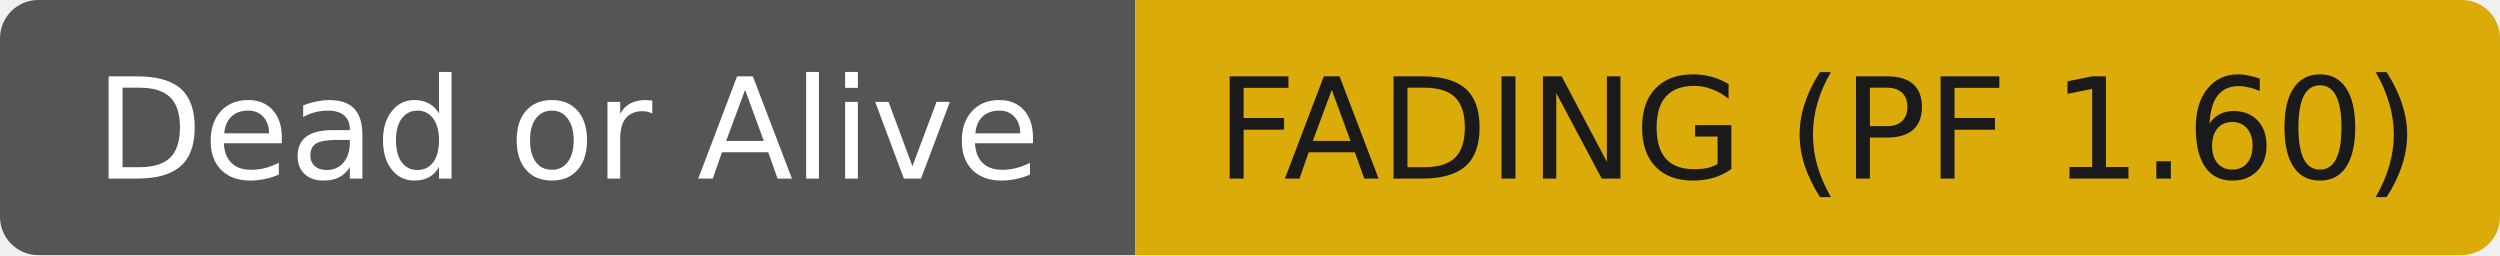
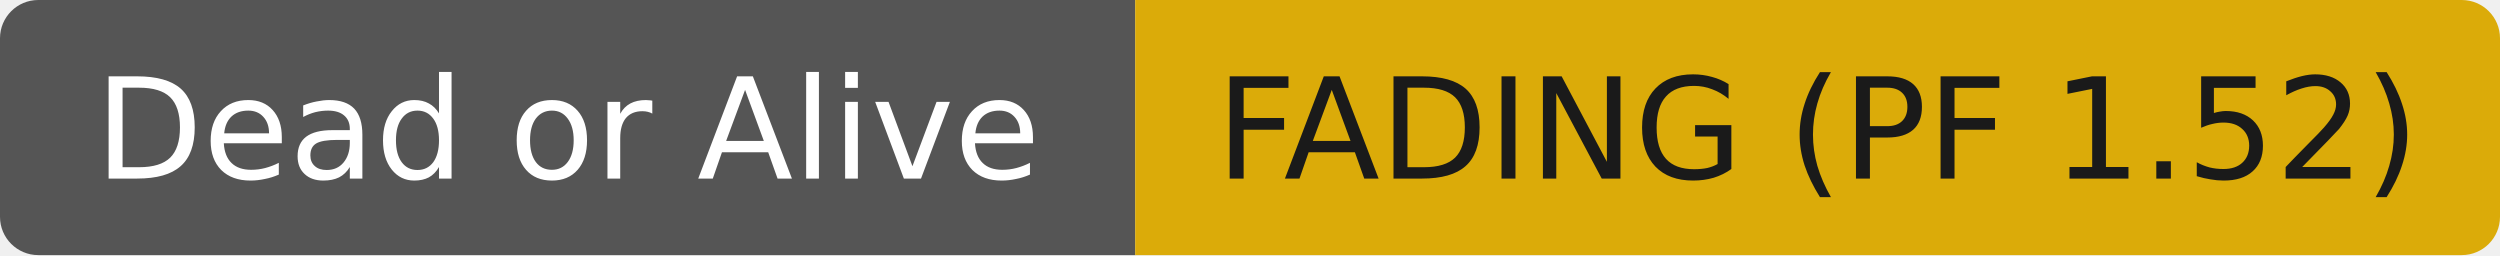
- <svg xmlns="http://www.w3.org/2000/svg" width="196" height="20" role="img" aria-label="Dead or Alive: FADING (PF 1.60)">
+ <svg xmlns="http://www.w3.org/2000/svg" width="196" height="20" role="img" aria-label="Dead or Alive: FADING (PF 1.52)">
  <clipPath id="r">
    <rect width="196" height="20" rx="3" fill="#fff" />
  </clipPath>
  <g clip-path="url(#r)">
    <rect width="89" height="20" fill="#555555" />
    <rect x="89" width="107" height="20" fill="#dbab09" />
  </g>
  <g fill="#ffffff" text-anchor="middle" font-family="DejaVu Sans,Verdana,Geneva,sans-serif" font-size="11">
    <text x="44.5" y="14">Dead or Alive</text>
  </g>
  <g fill="#1a1a1a" text-anchor="middle" font-family="DejaVu Sans,Verdana,Geneva,sans-serif" font-size="11">
-     <text x="142.5" y="14">FADING (PF 1.60)</text>
+     <text x="142.5" y="14">FADING (PF 1.52)</text>
  </g>
</svg>
